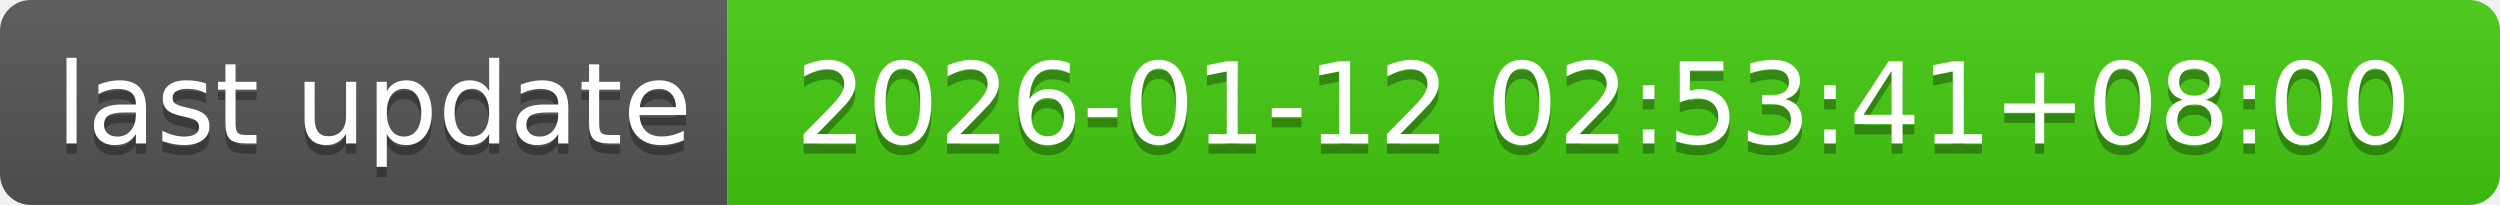
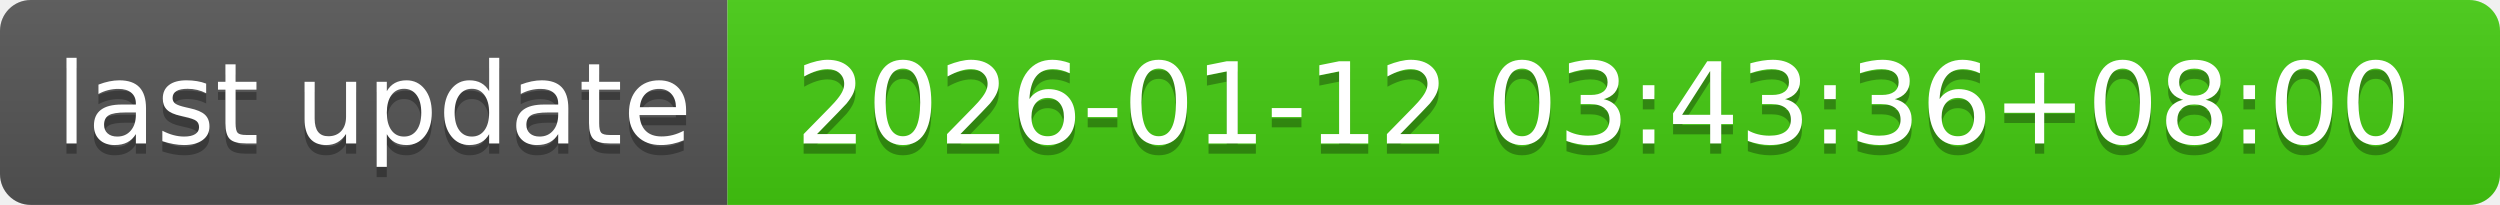
- <svg xmlns="http://www.w3.org/2000/svg" width="244" height="20" role="img" aria-label="last update: 2026-01-12 02:53:41+08:00">
+ <svg xmlns="http://www.w3.org/2000/svg" width="244" height="20" role="img" aria-label="last update: 2026-01-12 03:43:36+08:00">
  <linearGradient id="s" x2="0" y2="100%">
    <stop offset="0" stop-color="#bbb" stop-opacity=".1" />
    <stop offset="1" stop-opacity=".1" />
  </linearGradient>
  <clipPath id="r">
    <rect width="244" height="20" rx="3" fill="#fff" />
  </clipPath>
  <g clip-path="url(#r)">
    <rect width="71" height="20" fill="#555" />
    <rect x="71" width="173" height="20" fill="#4c1" />
    <rect width="244" height="20" fill="url(#s)" />
  </g>
  <g fill="#fff" text-anchor="middle" font-family="Verdana,Geneva,DejaVu Sans,sans-serif" text-rendering="geometricPrecision" font-size="110">
    <text aria-hidden="true" x="365" y="150" fill="#010101" fill-opacity=".3" transform="scale(.1)" textLength="610">last update</text>
    <text x="365" y="140" transform="scale(.1)" fill="#fff" textLength="610">last update</text>
-     <text aria-hidden="true" x="1565" y="150" fill="#010101" fill-opacity=".3" transform="scale(.1)" textLength="1630">2026-01-12 02:53:41+08:00</text>
-     <text x="1565" y="140" transform="scale(.1)" fill="#fff" textLength="1630">2026-01-12 02:53:41+08:00</text>
+     <text aria-hidden="true" x="1565" y="150" fill="#010101" fill-opacity=".3" transform="scale(.1)" textLength="1630">2026-01-12 03:43:36+08:00</text>
+     <text x="1565" y="140" transform="scale(.1)" fill="#fff" textLength="1630">2026-01-12 03:43:36+08:00</text>
  </g>
</svg>
